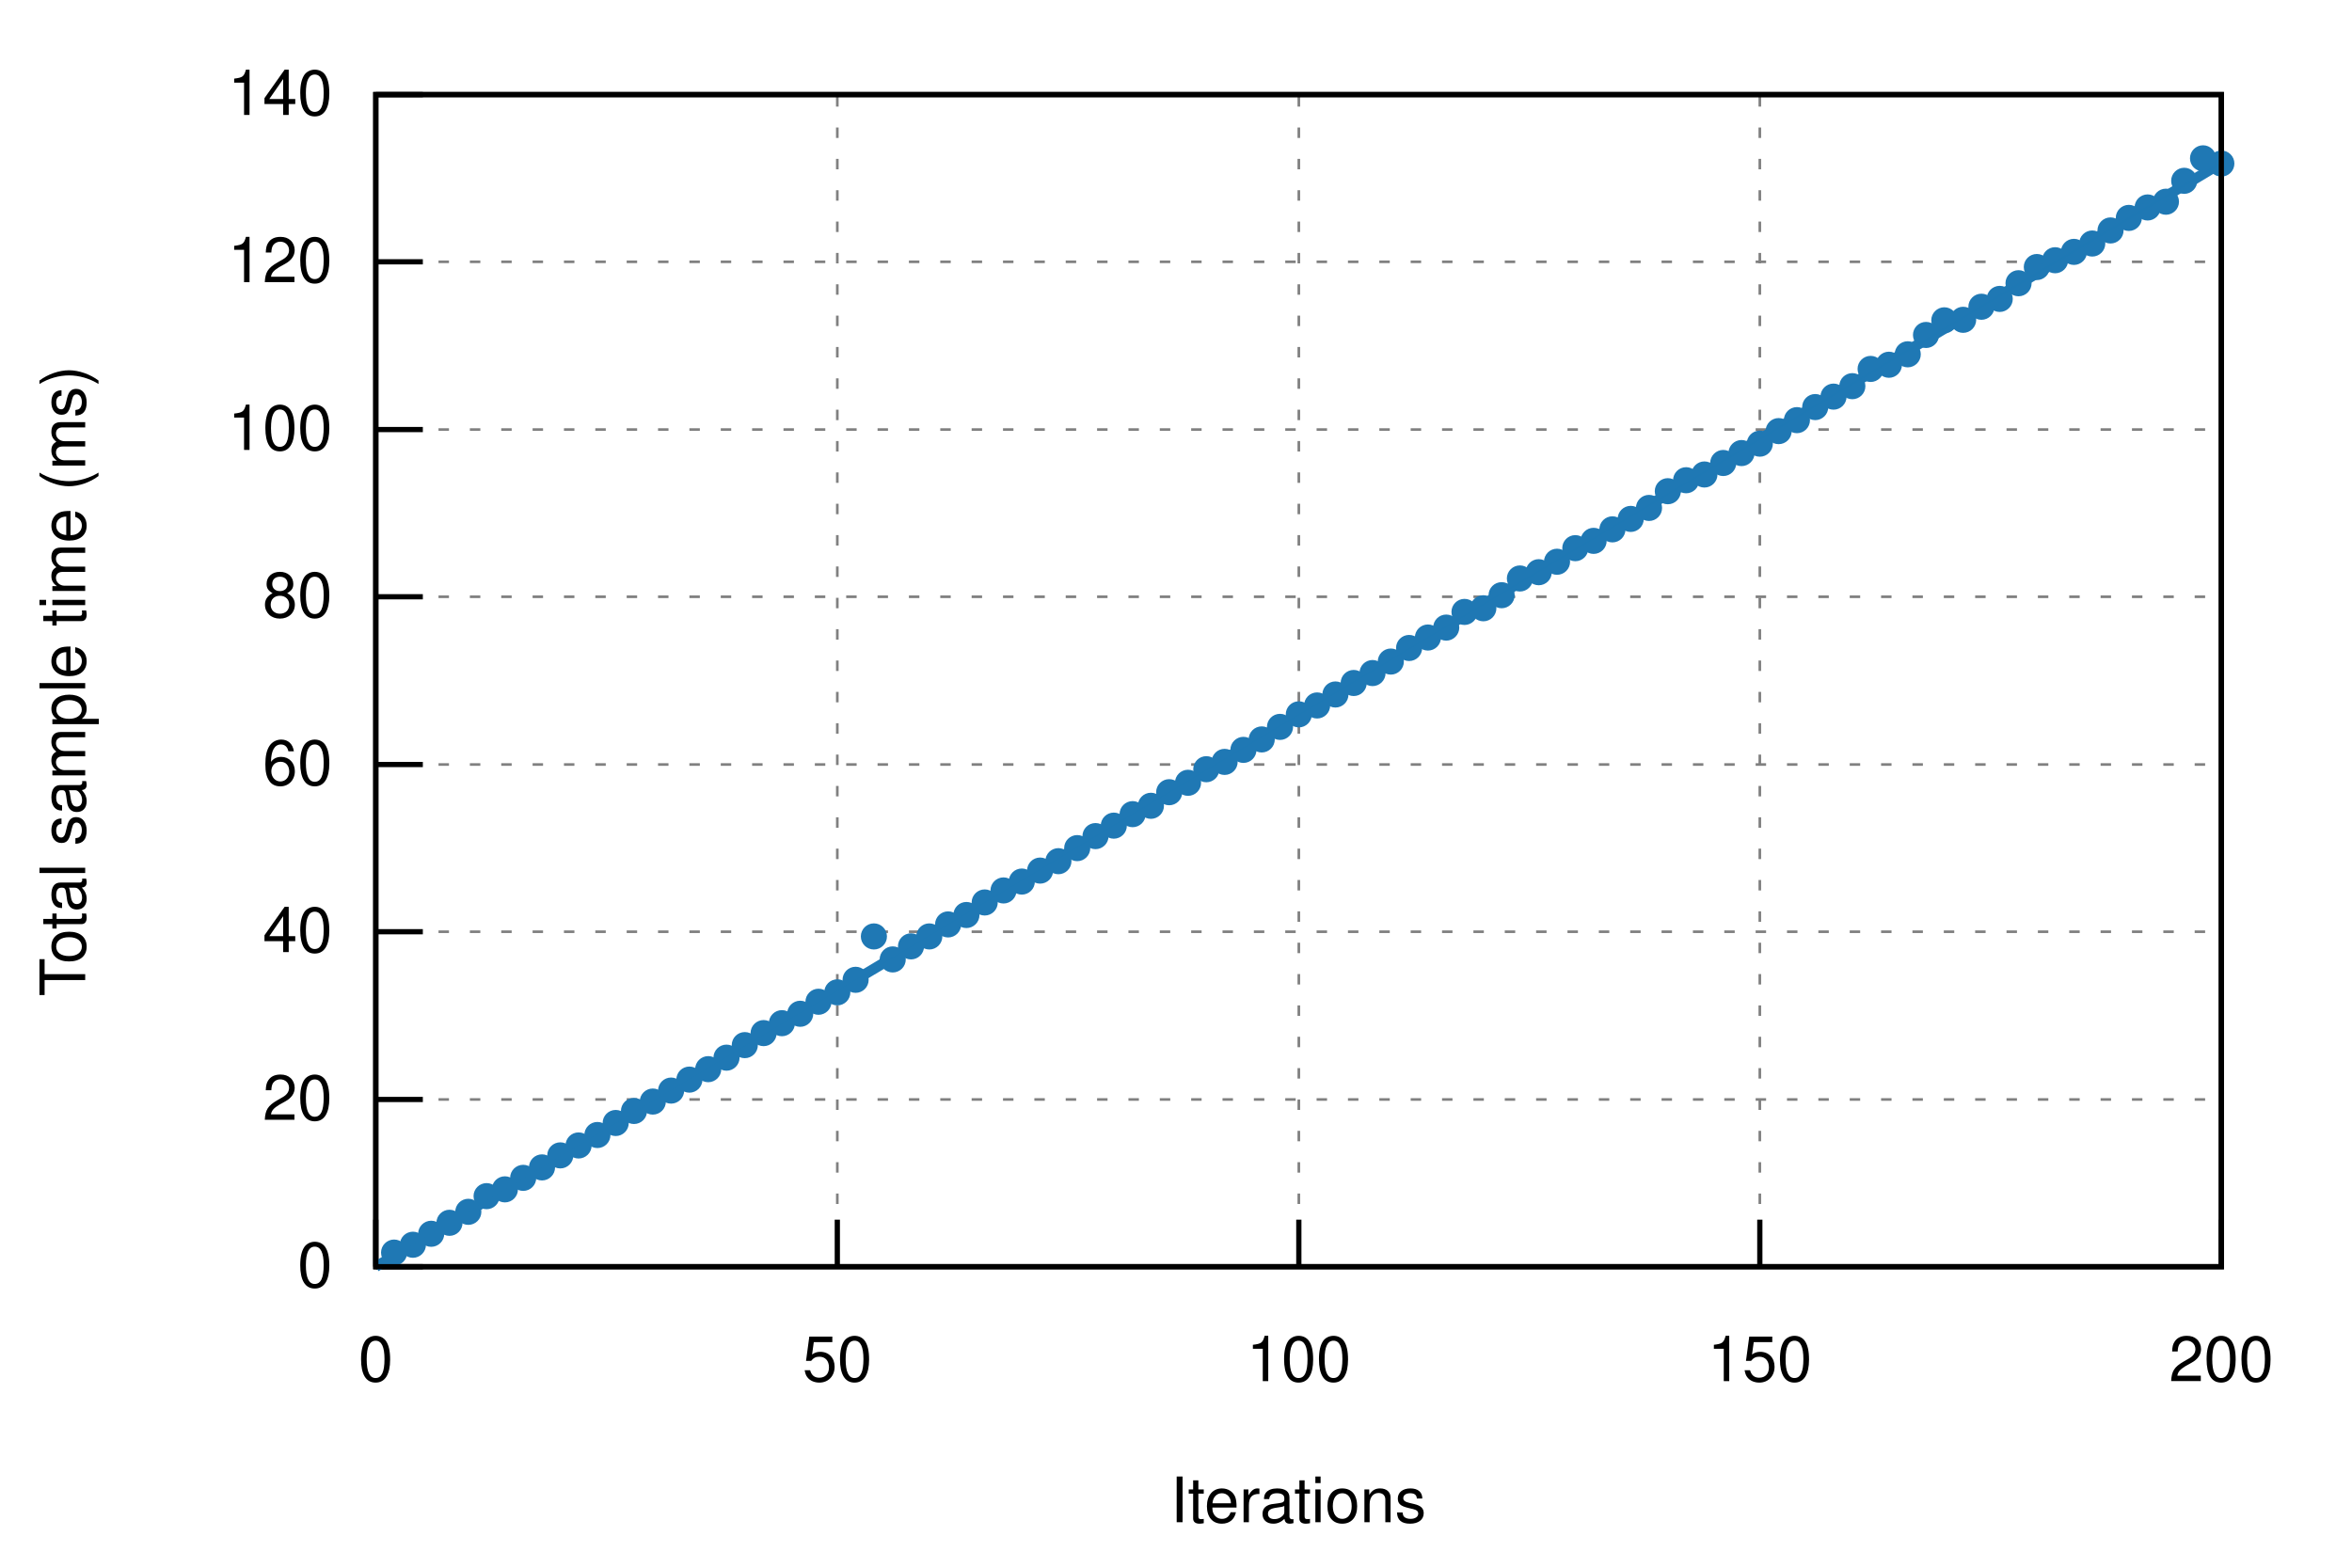
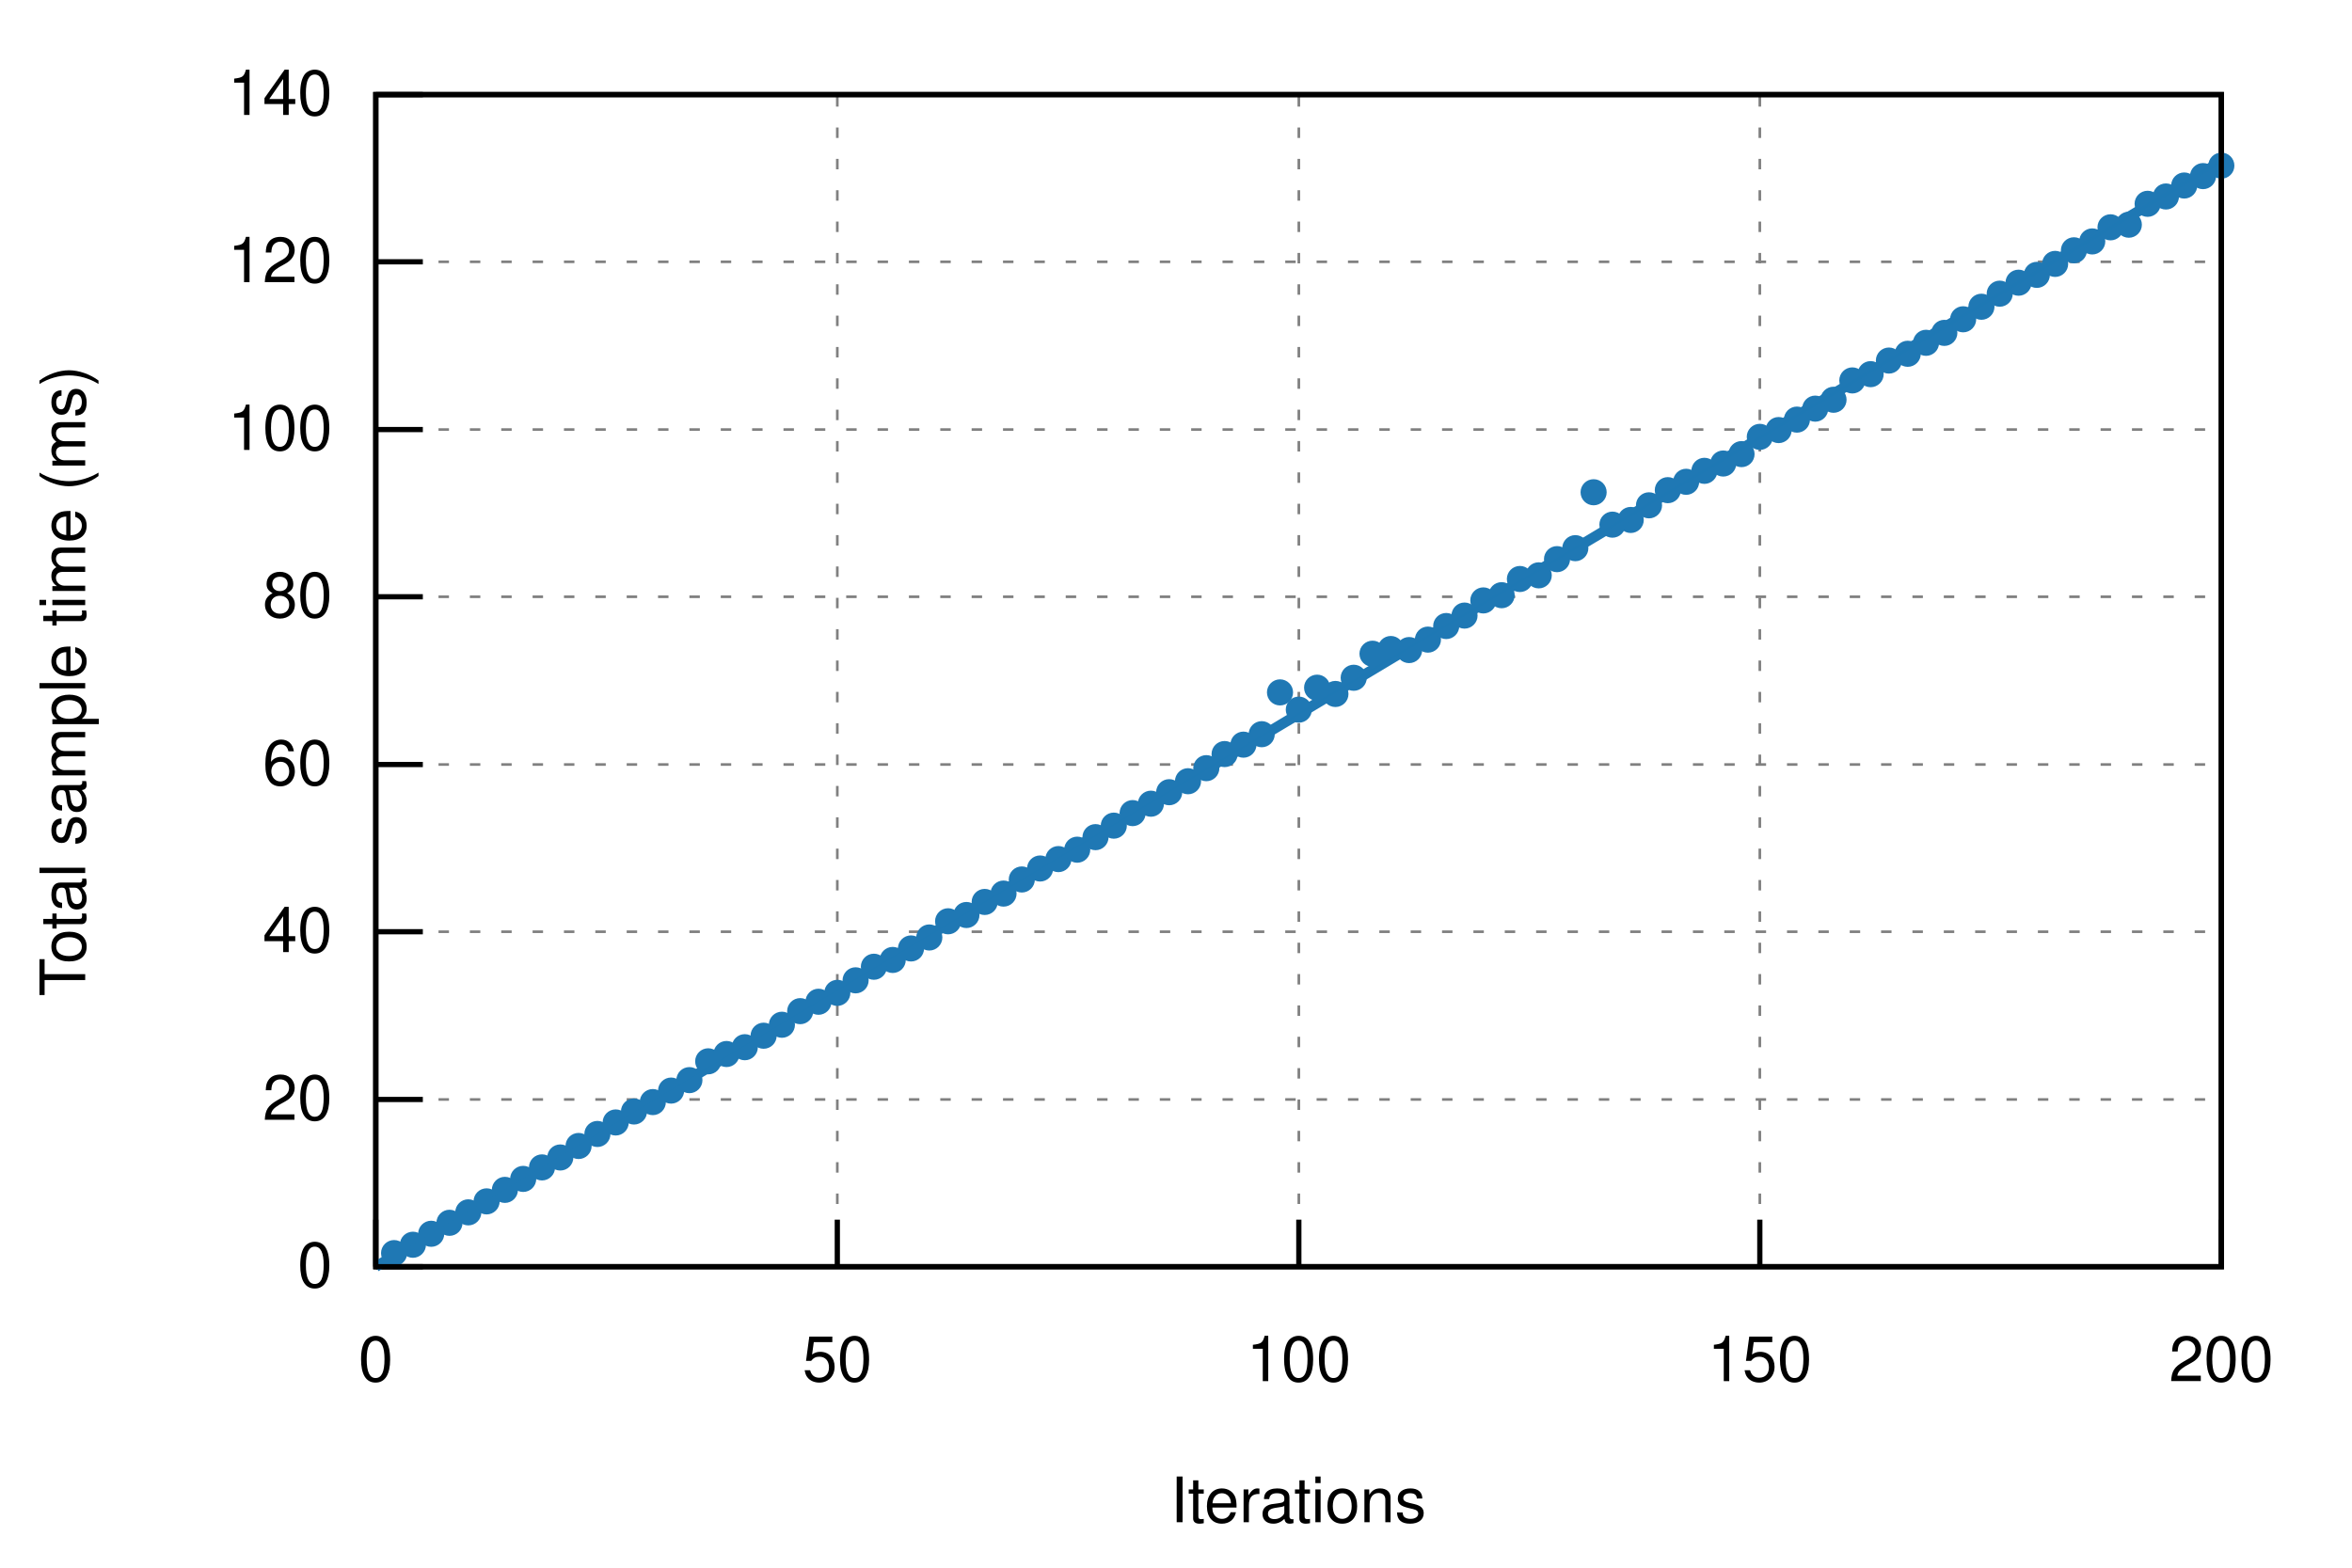
<svg xmlns="http://www.w3.org/2000/svg" xmlns:xlink="http://www.w3.org/1999/xlink" viewBox="0 0 450 300">
  <g id="gnuplot_canvas">
    <rect x="0" y="0" width="450" height="300" fill="none" />
    <defs>
      <circle id="gpDot" r="0.5" stroke-width="0.5" stroke="currentColor" />
      <path id="gpPt0" stroke-width="0.222" stroke="currentColor" d="M-1,0 h2 M0,-1 v2" />
      <path id="gpPt1" stroke-width="0.222" stroke="currentColor" d="M-1,-1 L1,1 M1,-1 L-1,1" />
      <path id="gpPt2" stroke-width="0.222" stroke="currentColor" d="M-1,0 L1,0 M0,-1 L0,1 M-1,-1 L1,1 M-1,1 L1,-1" />
      <rect id="gpPt3" stroke-width="0.222" stroke="currentColor" x="-1" y="-1" width="2" height="2" />
      <rect id="gpPt4" stroke-width="0.222" stroke="currentColor" fill="currentColor" x="-1" y="-1" width="2" height="2" />
      <circle id="gpPt5" stroke-width="0.222" stroke="currentColor" cx="0" cy="0" r="1" />
      <use xlink:href="#gpPt5" id="gpPt6" fill="currentColor" stroke="none" />
      <path id="gpPt7" stroke-width="0.222" stroke="currentColor" d="M0,-1.33 L-1.33,0.67 L1.33,0.67 z" />
      <use xlink:href="#gpPt7" id="gpPt8" fill="currentColor" stroke="none" />
      <use xlink:href="#gpPt7" id="gpPt9" stroke="currentColor" transform="rotate(180)" />
      <use xlink:href="#gpPt9" id="gpPt10" fill="currentColor" stroke="none" />
      <use xlink:href="#gpPt3" id="gpPt11" stroke="currentColor" transform="rotate(45)" />
      <use xlink:href="#gpPt11" id="gpPt12" fill="currentColor" stroke="none" />
      <path id="gpPt13" stroke-width="0.222" stroke="currentColor" d="M0,1.330 L1.265,0.411 L0.782,-1.067 L-0.782,-1.076 L-1.265,0.411 z" />
      <use xlink:href="#gpPt13" id="gpPt14" fill="currentColor" stroke="none" />
      <filter id="textbox" filterUnits="objectBoundingBox" x="0" y="0" height="1" width="1">
        <feFlood flood-color="white" flood-opacity="1" result="bgnd" />
        <feComposite in="SourceGraphic" in2="bgnd" operator="atop" />
      </filter>
      <filter id="greybox" filterUnits="objectBoundingBox" x="0" y="0" height="1" width="1">
        <feFlood flood-color="lightgrey" flood-opacity="1" result="grey" />
        <feComposite in="SourceGraphic" in2="grey" operator="atop" />
      </filter>
    </defs>
    <g fill="none" color="white" stroke="currentColor" stroke-width="1.00" stroke-linecap="butt" stroke-linejoin="miter">
</g>
    <g fill="none" color="black" stroke="currentColor" stroke-width="1.00" stroke-linecap="butt" stroke-linejoin="miter">
</g>
    <g fill="none" color="black" stroke="black" stroke-width="0.50" stroke-linecap="butt" stroke-linejoin="miter">
</g>
    <g fill="none" color="gray" stroke="currentColor" stroke-width="0.50" stroke-linecap="butt" stroke-linejoin="miter">
      <path stroke="gray" stroke-dasharray="2,4" class="gridline" d="M71.9,242.4 L425.0,242.4  " />
    </g>
    <g fill="none" color="gray" stroke="gray" stroke-width="1.00" stroke-linecap="butt" stroke-linejoin="miter">
</g>
    <g fill="none" color="black" stroke="currentColor" stroke-width="1.00" stroke-linecap="butt" stroke-linejoin="miter">
      <path stroke="black" d="M71.9,242.4 L80.9,242.4  " />
      <g transform="translate(63.6,246.3)" stroke="none" fill="black" font-family="Helvetica" font-size="12.00" text-anchor="end">
        <text>
          <tspan font-family="Helvetica"> 0</tspan>
        </text>
      </g>
    </g>
    <g fill="none" color="black" stroke="currentColor" stroke-width="1.00" stroke-linecap="butt" stroke-linejoin="miter">
</g>
    <g fill="none" color="black" stroke="black" stroke-width="0.50" stroke-linecap="butt" stroke-linejoin="miter">
</g>
    <g fill="none" color="gray" stroke="currentColor" stroke-width="0.50" stroke-linecap="butt" stroke-linejoin="miter">
      <path stroke="gray" stroke-dasharray="2,4" class="gridline" d="M71.9,210.4 L425.0,210.4  " />
    </g>
    <g fill="none" color="gray" stroke="gray" stroke-width="1.00" stroke-linecap="butt" stroke-linejoin="miter">
</g>
    <g fill="none" color="black" stroke="currentColor" stroke-width="1.00" stroke-linecap="butt" stroke-linejoin="miter">
      <path stroke="black" d="M71.9,210.4 L80.9,210.4  " />
      <g transform="translate(63.6,214.3)" stroke="none" fill="black" font-family="Helvetica" font-size="12.00" text-anchor="end">
        <text>
          <tspan font-family="Helvetica"> 20</tspan>
        </text>
      </g>
    </g>
    <g fill="none" color="black" stroke="currentColor" stroke-width="1.00" stroke-linecap="butt" stroke-linejoin="miter">
</g>
    <g fill="none" color="black" stroke="black" stroke-width="0.50" stroke-linecap="butt" stroke-linejoin="miter">
</g>
    <g fill="none" color="gray" stroke="currentColor" stroke-width="0.50" stroke-linecap="butt" stroke-linejoin="miter">
      <path stroke="gray" stroke-dasharray="2,4" class="gridline" d="M71.9,178.3 L425.0,178.3  " />
    </g>
    <g fill="none" color="gray" stroke="gray" stroke-width="1.00" stroke-linecap="butt" stroke-linejoin="miter">
</g>
    <g fill="none" color="black" stroke="currentColor" stroke-width="1.00" stroke-linecap="butt" stroke-linejoin="miter">
      <path stroke="black" d="M71.9,178.3 L80.9,178.3  " />
      <g transform="translate(63.6,182.2)" stroke="none" fill="black" font-family="Helvetica" font-size="12.00" text-anchor="end">
        <text>
          <tspan font-family="Helvetica"> 40</tspan>
        </text>
      </g>
    </g>
    <g fill="none" color="black" stroke="currentColor" stroke-width="1.00" stroke-linecap="butt" stroke-linejoin="miter">
</g>
    <g fill="none" color="black" stroke="black" stroke-width="0.50" stroke-linecap="butt" stroke-linejoin="miter">
</g>
    <g fill="none" color="gray" stroke="currentColor" stroke-width="0.50" stroke-linecap="butt" stroke-linejoin="miter">
      <path stroke="gray" stroke-dasharray="2,4" class="gridline" d="M71.9,146.3 L425.0,146.3  " />
    </g>
    <g fill="none" color="gray" stroke="gray" stroke-width="1.00" stroke-linecap="butt" stroke-linejoin="miter">
</g>
    <g fill="none" color="black" stroke="currentColor" stroke-width="1.00" stroke-linecap="butt" stroke-linejoin="miter">
      <path stroke="black" d="M71.9,146.3 L80.9,146.3  " />
      <g transform="translate(63.6,150.2)" stroke="none" fill="black" font-family="Helvetica" font-size="12.00" text-anchor="end">
        <text>
          <tspan font-family="Helvetica"> 60</tspan>
        </text>
      </g>
    </g>
    <g fill="none" color="black" stroke="currentColor" stroke-width="1.00" stroke-linecap="butt" stroke-linejoin="miter">
</g>
    <g fill="none" color="black" stroke="black" stroke-width="0.50" stroke-linecap="butt" stroke-linejoin="miter">
</g>
    <g fill="none" color="gray" stroke="currentColor" stroke-width="0.50" stroke-linecap="butt" stroke-linejoin="miter">
      <path stroke="gray" stroke-dasharray="2,4" class="gridline" d="M71.9,114.2 L425.0,114.2  " />
    </g>
    <g fill="none" color="gray" stroke="gray" stroke-width="1.00" stroke-linecap="butt" stroke-linejoin="miter">
</g>
    <g fill="none" color="black" stroke="currentColor" stroke-width="1.00" stroke-linecap="butt" stroke-linejoin="miter">
      <path stroke="black" d="M71.9,114.2 L80.9,114.2  " />
      <g transform="translate(63.6,118.1)" stroke="none" fill="black" font-family="Helvetica" font-size="12.00" text-anchor="end">
        <text>
          <tspan font-family="Helvetica"> 80</tspan>
        </text>
      </g>
    </g>
    <g fill="none" color="black" stroke="currentColor" stroke-width="1.00" stroke-linecap="butt" stroke-linejoin="miter">
</g>
    <g fill="none" color="black" stroke="black" stroke-width="0.50" stroke-linecap="butt" stroke-linejoin="miter">
</g>
    <g fill="none" color="gray" stroke="currentColor" stroke-width="0.50" stroke-linecap="butt" stroke-linejoin="miter">
      <path stroke="gray" stroke-dasharray="2,4" class="gridline" d="M71.9,82.2 L425.0,82.2  " />
    </g>
    <g fill="none" color="gray" stroke="gray" stroke-width="1.00" stroke-linecap="butt" stroke-linejoin="miter">
</g>
    <g fill="none" color="black" stroke="currentColor" stroke-width="1.00" stroke-linecap="butt" stroke-linejoin="miter">
      <path stroke="black" d="M71.9,82.2 L80.9,82.2  " />
      <g transform="translate(63.6,86.1)" stroke="none" fill="black" font-family="Helvetica" font-size="12.00" text-anchor="end">
        <text>
          <tspan font-family="Helvetica"> 100</tspan>
        </text>
      </g>
    </g>
    <g fill="none" color="black" stroke="currentColor" stroke-width="1.00" stroke-linecap="butt" stroke-linejoin="miter">
</g>
    <g fill="none" color="black" stroke="black" stroke-width="0.50" stroke-linecap="butt" stroke-linejoin="miter">
</g>
    <g fill="none" color="gray" stroke="currentColor" stroke-width="0.50" stroke-linecap="butt" stroke-linejoin="miter">
      <path stroke="gray" stroke-dasharray="2,4" class="gridline" d="M71.9,50.1 L425.0,50.1  " />
    </g>
    <g fill="none" color="gray" stroke="gray" stroke-width="1.00" stroke-linecap="butt" stroke-linejoin="miter">
</g>
    <g fill="none" color="black" stroke="currentColor" stroke-width="1.00" stroke-linecap="butt" stroke-linejoin="miter">
      <path stroke="black" d="M71.9,50.1 L80.9,50.1  " />
      <g transform="translate(63.6,54.0)" stroke="none" fill="black" font-family="Helvetica" font-size="12.00" text-anchor="end">
        <text>
          <tspan font-family="Helvetica"> 120</tspan>
        </text>
      </g>
    </g>
    <g fill="none" color="black" stroke="currentColor" stroke-width="1.00" stroke-linecap="butt" stroke-linejoin="miter">
</g>
    <g fill="none" color="black" stroke="black" stroke-width="0.50" stroke-linecap="butt" stroke-linejoin="miter">
</g>
    <g fill="none" color="gray" stroke="currentColor" stroke-width="0.50" stroke-linecap="butt" stroke-linejoin="miter">
      <path stroke="gray" stroke-dasharray="2,4" class="gridline" d="M71.9,18.1 L425.0,18.1  " />
    </g>
    <g fill="none" color="gray" stroke="gray" stroke-width="1.00" stroke-linecap="butt" stroke-linejoin="miter">
</g>
    <g fill="none" color="black" stroke="currentColor" stroke-width="1.00" stroke-linecap="butt" stroke-linejoin="miter">
      <path stroke="black" d="M71.9,18.1 L80.9,18.1  " />
      <g transform="translate(63.6,22.0)" stroke="none" fill="black" font-family="Helvetica" font-size="12.00" text-anchor="end">
        <text>
          <tspan font-family="Helvetica"> 140</tspan>
        </text>
      </g>
    </g>
    <g fill="none" color="black" stroke="currentColor" stroke-width="1.00" stroke-linecap="butt" stroke-linejoin="miter">
</g>
    <g fill="none" color="black" stroke="black" stroke-width="0.50" stroke-linecap="butt" stroke-linejoin="miter">
</g>
    <g fill="none" color="gray" stroke="currentColor" stroke-width="0.50" stroke-linecap="butt" stroke-linejoin="miter">
      <path stroke="gray" stroke-dasharray="2,4" class="gridline" d="M71.9,242.4 L71.9,18.1  " />
    </g>
    <g fill="none" color="gray" stroke="gray" stroke-width="1.00" stroke-linecap="butt" stroke-linejoin="miter">
</g>
    <g fill="none" color="black" stroke="currentColor" stroke-width="1.00" stroke-linecap="butt" stroke-linejoin="miter">
      <path stroke="black" d="M71.9,242.4 L71.9,233.4  " />
      <g transform="translate(71.9,264.3)" stroke="none" fill="black" font-family="Helvetica" font-size="12.00" text-anchor="middle">
        <text>
          <tspan font-family="Helvetica"> 0</tspan>
        </text>
      </g>
    </g>
    <g fill="none" color="black" stroke="currentColor" stroke-width="1.00" stroke-linecap="butt" stroke-linejoin="miter">
</g>
    <g fill="none" color="black" stroke="black" stroke-width="0.50" stroke-linecap="butt" stroke-linejoin="miter">
</g>
    <g fill="none" color="gray" stroke="currentColor" stroke-width="0.50" stroke-linecap="butt" stroke-linejoin="miter">
      <path stroke="gray" stroke-dasharray="2,4" class="gridline" d="M160.2,242.4 L160.2,18.1  " />
    </g>
    <g fill="none" color="gray" stroke="gray" stroke-width="1.00" stroke-linecap="butt" stroke-linejoin="miter">
</g>
    <g fill="none" color="black" stroke="currentColor" stroke-width="1.00" stroke-linecap="butt" stroke-linejoin="miter">
      <path stroke="black" d="M160.2,242.4 L160.2,233.4  " />
      <g transform="translate(160.2,264.3)" stroke="none" fill="black" font-family="Helvetica" font-size="12.00" text-anchor="middle">
        <text>
          <tspan font-family="Helvetica"> 50</tspan>
        </text>
      </g>
    </g>
    <g fill="none" color="black" stroke="currentColor" stroke-width="1.00" stroke-linecap="butt" stroke-linejoin="miter">
</g>
    <g fill="none" color="black" stroke="black" stroke-width="0.50" stroke-linecap="butt" stroke-linejoin="miter">
</g>
    <g fill="none" color="gray" stroke="currentColor" stroke-width="0.50" stroke-linecap="butt" stroke-linejoin="miter">
      <path stroke="gray" stroke-dasharray="2,4" class="gridline" d="M248.5,242.4 L248.5,18.1  " />
    </g>
    <g fill="none" color="gray" stroke="gray" stroke-width="1.00" stroke-linecap="butt" stroke-linejoin="miter">
</g>
    <g fill="none" color="black" stroke="currentColor" stroke-width="1.00" stroke-linecap="butt" stroke-linejoin="miter">
      <path stroke="black" d="M248.5,242.4 L248.5,233.4  " />
      <g transform="translate(248.5,264.3)" stroke="none" fill="black" font-family="Helvetica" font-size="12.00" text-anchor="middle">
        <text>
          <tspan font-family="Helvetica"> 100</tspan>
        </text>
      </g>
    </g>
    <g fill="none" color="black" stroke="currentColor" stroke-width="1.00" stroke-linecap="butt" stroke-linejoin="miter">
</g>
    <g fill="none" color="black" stroke="black" stroke-width="0.50" stroke-linecap="butt" stroke-linejoin="miter">
</g>
    <g fill="none" color="gray" stroke="currentColor" stroke-width="0.50" stroke-linecap="butt" stroke-linejoin="miter">
      <path stroke="gray" stroke-dasharray="2,4" class="gridline" d="M336.7,242.4 L336.7,18.1  " />
    </g>
    <g fill="none" color="gray" stroke="gray" stroke-width="1.00" stroke-linecap="butt" stroke-linejoin="miter">
</g>
    <g fill="none" color="black" stroke="currentColor" stroke-width="1.00" stroke-linecap="butt" stroke-linejoin="miter">
      <path stroke="black" d="M336.7,242.4 L336.7,233.4  " />
      <g transform="translate(336.7,264.3)" stroke="none" fill="black" font-family="Helvetica" font-size="12.00" text-anchor="middle">
        <text>
          <tspan font-family="Helvetica"> 150</tspan>
        </text>
      </g>
    </g>
    <g fill="none" color="black" stroke="currentColor" stroke-width="1.00" stroke-linecap="butt" stroke-linejoin="miter">
</g>
    <g fill="none" color="black" stroke="black" stroke-width="0.50" stroke-linecap="butt" stroke-linejoin="miter">
</g>
    <g fill="none" color="gray" stroke="currentColor" stroke-width="0.50" stroke-linecap="butt" stroke-linejoin="miter">
      <path stroke="gray" stroke-dasharray="2,4" class="gridline" d="M425.0,242.4 L425.0,18.1  " />
    </g>
    <g fill="none" color="gray" stroke="gray" stroke-width="1.00" stroke-linecap="butt" stroke-linejoin="miter">
</g>
    <g fill="none" color="black" stroke="currentColor" stroke-width="1.00" stroke-linecap="butt" stroke-linejoin="miter">
      <path stroke="black" d="M425.0,242.4 L425.0,233.4  " />
      <g transform="translate(425.0,264.3)" stroke="none" fill="black" font-family="Helvetica" font-size="12.00" text-anchor="middle">
        <text>
          <tspan font-family="Helvetica"> 200</tspan>
        </text>
      </g>
    </g>
    <g fill="none" color="black" stroke="currentColor" stroke-width="1.00" stroke-linecap="butt" stroke-linejoin="miter">
</g>
    <g fill="none" color="black" stroke="currentColor" stroke-width="1.00" stroke-linecap="butt" stroke-linejoin="miter">
      <path stroke="black" d="M71.9,18.1 L71.9,242.4 L425.0,242.4 L425.0,18.1 L71.9,18.1 Z  " />
    </g>
    <g fill="none" color="black" stroke="currentColor" stroke-width="1.00" stroke-linecap="butt" stroke-linejoin="miter">
      <g transform="translate(16.3,130.3) rotate(270)" stroke="none" fill="black" font-family="Helvetica" font-size="12.00" text-anchor="middle">
        <text>
          <tspan font-family="Helvetica">Total sample time (ms)</tspan>
        </text>
      </g>
    </g>
    <g fill="none" color="black" stroke="currentColor" stroke-width="1.00" stroke-linecap="butt" stroke-linejoin="miter">
      <g transform="translate(248.4,291.3)" stroke="none" fill="black" font-family="Helvetica" font-size="12.00" text-anchor="middle">
        <text>
          <tspan font-family="Helvetica">Iterations</tspan>
        </text>
      </g>
    </g>
    <g fill="none" color="black" stroke="currentColor" stroke-width="1.00" stroke-linecap="butt" stroke-linejoin="miter">
</g>
    <g id="gnuplot_plot_1">
      <g fill="none" color="black" stroke="currentColor" stroke-width="1.00" stroke-linecap="butt" stroke-linejoin="miter">
-         <use xlink:href="#gpPt6" transform="translate(75.4,239.7) scale(2.25)" color="rgb( 31, 120, 180)" />
+         <use xlink:href="#gpPt6" transform="translate(75.4,239.8) scale(2.25)" color="rgb( 31, 120, 180)" />
        <use xlink:href="#gpPt6" transform="translate(79.0,238.2) scale(2.25)" color="rgb( 31, 120, 180)" />
        <use xlink:href="#gpPt6" transform="translate(82.5,236.1) scale(2.25)" color="rgb( 31, 120, 180)" />
        <use xlink:href="#gpPt6" transform="translate(86.0,234.0) scale(2.25)" color="rgb( 31, 120, 180)" />
-         <use xlink:href="#gpPt6" transform="translate(89.6,231.9) scale(2.25)" color="rgb( 31, 120, 180)" />
-         <use xlink:href="#gpPt6" transform="translate(93.1,228.9) scale(2.25)" color="rgb( 31, 120, 180)" />
-         <use xlink:href="#gpPt6" transform="translate(96.6,227.6) scale(2.25)" color="rgb( 31, 120, 180)" />
-         <use xlink:href="#gpPt6" transform="translate(100.1,225.4) scale(2.25)" color="rgb( 31, 120, 180)" />
+         <use xlink:href="#gpPt6" transform="translate(89.6,232.0) scale(2.25)" color="rgb( 31, 120, 180)" />
+         <use xlink:href="#gpPt6" transform="translate(93.1,229.9) scale(2.25)" color="rgb( 31, 120, 180)" />
+         <use xlink:href="#gpPt6" transform="translate(96.6,227.7) scale(2.25)" color="rgb( 31, 120, 180)" />
+         <use xlink:href="#gpPt6" transform="translate(100.1,225.6) scale(2.25)" color="rgb( 31, 120, 180)" />
        <use xlink:href="#gpPt6" transform="translate(103.7,223.4) scale(2.25)" color="rgb( 31, 120, 180)" />
-         <use xlink:href="#gpPt6" transform="translate(107.2,221.1) scale(2.25)" color="rgb( 31, 120, 180)" />
-         <use xlink:href="#gpPt6" transform="translate(110.7,219.2) scale(2.25)" color="rgb( 31, 120, 180)" />
-         <use xlink:href="#gpPt6" transform="translate(114.3,217.2) scale(2.25)" color="rgb( 31, 120, 180)" />
-         <use xlink:href="#gpPt6" transform="translate(117.8,214.9) scale(2.25)" color="rgb( 31, 120, 180)" />
-         <use xlink:href="#gpPt6" transform="translate(121.3,212.6) scale(2.25)" color="rgb( 31, 120, 180)" />
-         <use xlink:href="#gpPt6" transform="translate(124.9,210.8) scale(2.25)" color="rgb( 31, 120, 180)" />
+         <use xlink:href="#gpPt6" transform="translate(107.2,221.5) scale(2.25)" color="rgb( 31, 120, 180)" />
+         <use xlink:href="#gpPt6" transform="translate(110.7,219.3) scale(2.25)" color="rgb( 31, 120, 180)" />
+         <use xlink:href="#gpPt6" transform="translate(114.3,217.0) scale(2.25)" color="rgb( 31, 120, 180)" />
+         <use xlink:href="#gpPt6" transform="translate(117.8,214.8) scale(2.25)" color="rgb( 31, 120, 180)" />
+         <use xlink:href="#gpPt6" transform="translate(121.3,212.7) scale(2.25)" color="rgb( 31, 120, 180)" />
+         <use xlink:href="#gpPt6" transform="translate(124.9,210.9) scale(2.25)" color="rgb( 31, 120, 180)" />
        <use xlink:href="#gpPt6" transform="translate(128.4,208.7) scale(2.25)" color="rgb( 31, 120, 180)" />
-         <use xlink:href="#gpPt6" transform="translate(131.9,206.6) scale(2.25)" color="rgb( 31, 120, 180)" />
-         <use xlink:href="#gpPt6" transform="translate(135.5,204.6) scale(2.25)" color="rgb( 31, 120, 180)" />
-         <use xlink:href="#gpPt6" transform="translate(139.0,202.4) scale(2.25)" color="rgb( 31, 120, 180)" />
-         <use xlink:href="#gpPt6" transform="translate(142.5,200.0) scale(2.25)" color="rgb( 31, 120, 180)" />
-         <use xlink:href="#gpPt6" transform="translate(146.1,197.7) scale(2.25)" color="rgb( 31, 120, 180)" />
-         <use xlink:href="#gpPt6" transform="translate(149.6,195.8) scale(2.25)" color="rgb( 31, 120, 180)" />
-         <use xlink:href="#gpPt6" transform="translate(153.1,194.0) scale(2.25)" color="rgb( 31, 120, 180)" />
+         <use xlink:href="#gpPt6" transform="translate(131.9,206.7) scale(2.25)" color="rgb( 31, 120, 180)" />
+         <use xlink:href="#gpPt6" transform="translate(135.5,203.1) scale(2.25)" color="rgb( 31, 120, 180)" />
+         <use xlink:href="#gpPt6" transform="translate(139.0,201.7) scale(2.25)" color="rgb( 31, 120, 180)" />
+         <use xlink:href="#gpPt6" transform="translate(142.5,200.4) scale(2.25)" color="rgb( 31, 120, 180)" />
+         <use xlink:href="#gpPt6" transform="translate(146.1,198.2) scale(2.25)" color="rgb( 31, 120, 180)" />
+         <use xlink:href="#gpPt6" transform="translate(149.6,196.1) scale(2.25)" color="rgb( 31, 120, 180)" />
+         <use xlink:href="#gpPt6" transform="translate(153.1,193.5) scale(2.25)" color="rgb( 31, 120, 180)" />
        <use xlink:href="#gpPt6" transform="translate(156.6,191.7) scale(2.25)" color="rgb( 31, 120, 180)" />
-         <use xlink:href="#gpPt6" transform="translate(160.2,189.9) scale(2.25)" color="rgb( 31, 120, 180)" />
-         <use xlink:href="#gpPt6" transform="translate(163.7,187.5) scale(2.25)" color="rgb( 31, 120, 180)" />
-         <use xlink:href="#gpPt6" transform="translate(167.2,179.2) scale(2.25)" color="rgb( 31, 120, 180)" />
-         <use xlink:href="#gpPt6" transform="translate(170.8,183.6) scale(2.25)" color="rgb( 31, 120, 180)" />
-         <use xlink:href="#gpPt6" transform="translate(174.3,181.1) scale(2.25)" color="rgb( 31, 120, 180)" />
-         <use xlink:href="#gpPt6" transform="translate(177.8,179.2) scale(2.25)" color="rgb( 31, 120, 180)" />
-         <use xlink:href="#gpPt6" transform="translate(181.4,176.9) scale(2.25)" color="rgb( 31, 120, 180)" />
+         <use xlink:href="#gpPt6" transform="translate(160.2,190.0) scale(2.25)" color="rgb( 31, 120, 180)" />
+         <use xlink:href="#gpPt6" transform="translate(163.7,187.6) scale(2.25)" color="rgb( 31, 120, 180)" />
+         <use xlink:href="#gpPt6" transform="translate(167.2,185.0) scale(2.25)" color="rgb( 31, 120, 180)" />
+         <use xlink:href="#gpPt6" transform="translate(170.8,183.7) scale(2.25)" color="rgb( 31, 120, 180)" />
+         <use xlink:href="#gpPt6" transform="translate(174.3,181.5) scale(2.25)" color="rgb( 31, 120, 180)" />
+         <use xlink:href="#gpPt6" transform="translate(177.8,179.4) scale(2.25)" color="rgb( 31, 120, 180)" />
+         <use xlink:href="#gpPt6" transform="translate(181.4,176.3) scale(2.25)" color="rgb( 31, 120, 180)" />
        <use xlink:href="#gpPt6" transform="translate(184.9,175.1) scale(2.25)" color="rgb( 31, 120, 180)" />
-         <use xlink:href="#gpPt6" transform="translate(188.4,172.7) scale(2.25)" color="rgb( 31, 120, 180)" />
-         <use xlink:href="#gpPt6" transform="translate(192.0,170.4) scale(2.25)" color="rgb( 31, 120, 180)" />
-         <use xlink:href="#gpPt6" transform="translate(195.5,168.7) scale(2.25)" color="rgb( 31, 120, 180)" />
-         <use xlink:href="#gpPt6" transform="translate(199.0,166.6) scale(2.25)" color="rgb( 31, 120, 180)" />
-         <use xlink:href="#gpPt6" transform="translate(202.5,164.8) scale(2.25)" color="rgb( 31, 120, 180)" />
-         <use xlink:href="#gpPt6" transform="translate(206.1,162.3) scale(2.25)" color="rgb( 31, 120, 180)" />
-         <use xlink:href="#gpPt6" transform="translate(209.6,160.0) scale(2.25)" color="rgb( 31, 120, 180)" />
+         <use xlink:href="#gpPt6" transform="translate(188.4,172.6) scale(2.25)" color="rgb( 31, 120, 180)" />
+         <use xlink:href="#gpPt6" transform="translate(192.0,171.0) scale(2.25)" color="rgb( 31, 120, 180)" />
+         <use xlink:href="#gpPt6" transform="translate(195.5,168.3) scale(2.25)" color="rgb( 31, 120, 180)" />
+         <use xlink:href="#gpPt6" transform="translate(199.0,166.2) scale(2.25)" color="rgb( 31, 120, 180)" />
+         <use xlink:href="#gpPt6" transform="translate(202.5,164.4) scale(2.25)" color="rgb( 31, 120, 180)" />
+         <use xlink:href="#gpPt6" transform="translate(206.1,162.6) scale(2.25)" color="rgb( 31, 120, 180)" />
+         <use xlink:href="#gpPt6" transform="translate(209.6,160.2) scale(2.25)" color="rgb( 31, 120, 180)" />
        <use xlink:href="#gpPt6" transform="translate(213.1,158.0) scale(2.25)" color="rgb( 31, 120, 180)" />
-         <use xlink:href="#gpPt6" transform="translate(216.7,155.8) scale(2.25)" color="rgb( 31, 120, 180)" />
-         <use xlink:href="#gpPt6" transform="translate(220.2,154.2) scale(2.25)" color="rgb( 31, 120, 180)" />
+         <use xlink:href="#gpPt6" transform="translate(216.7,155.6) scale(2.25)" color="rgb( 31, 120, 180)" />
+         <use xlink:href="#gpPt6" transform="translate(220.2,153.8) scale(2.25)" color="rgb( 31, 120, 180)" />
        <use xlink:href="#gpPt6" transform="translate(223.7,151.6) scale(2.25)" color="rgb( 31, 120, 180)" />
-         <use xlink:href="#gpPt6" transform="translate(227.3,149.8) scale(2.25)" color="rgb( 31, 120, 180)" />
-         <use xlink:href="#gpPt6" transform="translate(230.8,147.2) scale(2.25)" color="rgb( 31, 120, 180)" />
-         <use xlink:href="#gpPt6" transform="translate(234.3,145.8) scale(2.25)" color="rgb( 31, 120, 180)" />
-         <use xlink:href="#gpPt6" transform="translate(237.9,143.5) scale(2.25)" color="rgb( 31, 120, 180)" />
-         <use xlink:href="#gpPt6" transform="translate(241.4,141.5) scale(2.25)" color="rgb( 31, 120, 180)" />
-         <use xlink:href="#gpPt6" transform="translate(244.9,139.1) scale(2.25)" color="rgb( 31, 120, 180)" />
-         <use xlink:href="#gpPt6" transform="translate(248.5,136.7) scale(2.25)" color="rgb( 31, 120, 180)" />
-         <use xlink:href="#gpPt6" transform="translate(252.0,135.0) scale(2.25)" color="rgb( 31, 120, 180)" />
-         <use xlink:href="#gpPt6" transform="translate(255.5,132.9) scale(2.25)" color="rgb( 31, 120, 180)" />
-         <use xlink:href="#gpPt6" transform="translate(259.0,130.7) scale(2.25)" color="rgb( 31, 120, 180)" />
-         <use xlink:href="#gpPt6" transform="translate(262.6,128.8) scale(2.25)" color="rgb( 31, 120, 180)" />
-         <use xlink:href="#gpPt6" transform="translate(266.1,126.6) scale(2.25)" color="rgb( 31, 120, 180)" />
-         <use xlink:href="#gpPt6" transform="translate(269.6,124.0) scale(2.25)" color="rgb( 31, 120, 180)" />
-         <use xlink:href="#gpPt6" transform="translate(273.2,122.0) scale(2.25)" color="rgb( 31, 120, 180)" />
-         <use xlink:href="#gpPt6" transform="translate(276.7,120.1) scale(2.25)" color="rgb( 31, 120, 180)" />
-         <use xlink:href="#gpPt6" transform="translate(280.2,117.1) scale(2.25)" color="rgb( 31, 120, 180)" />
-         <use xlink:href="#gpPt6" transform="translate(283.8,116.4) scale(2.25)" color="rgb( 31, 120, 180)" />
+         <use xlink:href="#gpPt6" transform="translate(227.3,149.5) scale(2.25)" color="rgb( 31, 120, 180)" />
+         <use xlink:href="#gpPt6" transform="translate(230.8,147.0) scale(2.25)" color="rgb( 31, 120, 180)" />
+         <use xlink:href="#gpPt6" transform="translate(234.3,144.3) scale(2.25)" color="rgb( 31, 120, 180)" />
+         <use xlink:href="#gpPt6" transform="translate(237.9,142.5) scale(2.25)" color="rgb( 31, 120, 180)" />
+         <use xlink:href="#gpPt6" transform="translate(241.4,140.5) scale(2.25)" color="rgb( 31, 120, 180)" />
+         <use xlink:href="#gpPt6" transform="translate(244.9,132.5) scale(2.25)" color="rgb( 31, 120, 180)" />
+         <use xlink:href="#gpPt6" transform="translate(248.5,135.8) scale(2.25)" color="rgb( 31, 120, 180)" />
+         <use xlink:href="#gpPt6" transform="translate(252.0,131.6) scale(2.25)" color="rgb( 31, 120, 180)" />
+         <use xlink:href="#gpPt6" transform="translate(255.5,132.8) scale(2.25)" color="rgb( 31, 120, 180)" />
+         <use xlink:href="#gpPt6" transform="translate(259.0,129.7) scale(2.25)" color="rgb( 31, 120, 180)" />
+         <use xlink:href="#gpPt6" transform="translate(262.6,125.1) scale(2.25)" color="rgb( 31, 120, 180)" />
+         <use xlink:href="#gpPt6" transform="translate(266.1,124.2) scale(2.25)" color="rgb( 31, 120, 180)" />
+         <use xlink:href="#gpPt6" transform="translate(269.6,124.4) scale(2.25)" color="rgb( 31, 120, 180)" />
+         <use xlink:href="#gpPt6" transform="translate(273.2,122.4) scale(2.25)" color="rgb( 31, 120, 180)" />
+         <use xlink:href="#gpPt6" transform="translate(276.7,119.8) scale(2.25)" color="rgb( 31, 120, 180)" />
+         <use xlink:href="#gpPt6" transform="translate(280.2,117.8) scale(2.25)" color="rgb( 31, 120, 180)" />
+         <use xlink:href="#gpPt6" transform="translate(283.8,114.9) scale(2.25)" color="rgb( 31, 120, 180)" />
        <use xlink:href="#gpPt6" transform="translate(287.3,113.9) scale(2.25)" color="rgb( 31, 120, 180)" />
-         <use xlink:href="#gpPt6" transform="translate(290.8,110.7) scale(2.25)" color="rgb( 31, 120, 180)" />
-         <use xlink:href="#gpPt6" transform="translate(294.4,109.5) scale(2.25)" color="rgb( 31, 120, 180)" />
-         <use xlink:href="#gpPt6" transform="translate(297.9,107.5) scale(2.25)" color="rgb( 31, 120, 180)" />
+         <use xlink:href="#gpPt6" transform="translate(290.8,110.8) scale(2.25)" color="rgb( 31, 120, 180)" />
+         <use xlink:href="#gpPt6" transform="translate(294.4,110.1) scale(2.25)" color="rgb( 31, 120, 180)" />
+         <use xlink:href="#gpPt6" transform="translate(297.9,107.0) scale(2.25)" color="rgb( 31, 120, 180)" />
        <use xlink:href="#gpPt6" transform="translate(301.4,104.9) scale(2.25)" color="rgb( 31, 120, 180)" />
-         <use xlink:href="#gpPt6" transform="translate(304.9,103.5) scale(2.25)" color="rgb( 31, 120, 180)" />
-         <use xlink:href="#gpPt6" transform="translate(308.5,101.3) scale(2.25)" color="rgb( 31, 120, 180)" />
-         <use xlink:href="#gpPt6" transform="translate(312.0,99.3) scale(2.25)" color="rgb( 31, 120, 180)" />
-         <use xlink:href="#gpPt6" transform="translate(315.5,97.2) scale(2.25)" color="rgb( 31, 120, 180)" />
-         <use xlink:href="#gpPt6" transform="translate(319.1,94.0) scale(2.25)" color="rgb( 31, 120, 180)" />
-         <use xlink:href="#gpPt6" transform="translate(322.6,91.9) scale(2.25)" color="rgb( 31, 120, 180)" />
-         <use xlink:href="#gpPt6" transform="translate(326.1,90.8) scale(2.25)" color="rgb( 31, 120, 180)" />
-         <use xlink:href="#gpPt6" transform="translate(329.7,88.6) scale(2.25)" color="rgb( 31, 120, 180)" />
-         <use xlink:href="#gpPt6" transform="translate(333.2,86.7) scale(2.25)" color="rgb( 31, 120, 180)" />
-         <use xlink:href="#gpPt6" transform="translate(336.7,84.9) scale(2.25)" color="rgb( 31, 120, 180)" />
-         <use xlink:href="#gpPt6" transform="translate(340.3,82.5) scale(2.25)" color="rgb( 31, 120, 180)" />
-         <use xlink:href="#gpPt6" transform="translate(343.8,80.4) scale(2.25)" color="rgb( 31, 120, 180)" />
-         <use xlink:href="#gpPt6" transform="translate(347.3,77.9) scale(2.25)" color="rgb( 31, 120, 180)" />
-         <use xlink:href="#gpPt6" transform="translate(350.8,75.9) scale(2.25)" color="rgb( 31, 120, 180)" />
-         <use xlink:href="#gpPt6" transform="translate(354.4,73.9) scale(2.25)" color="rgb( 31, 120, 180)" />
-         <use xlink:href="#gpPt6" transform="translate(357.9,70.6) scale(2.25)" color="rgb( 31, 120, 180)" />
-         <use xlink:href="#gpPt6" transform="translate(361.4,69.8) scale(2.25)" color="rgb( 31, 120, 180)" />
-         <use xlink:href="#gpPt6" transform="translate(365.0,67.8) scale(2.25)" color="rgb( 31, 120, 180)" />
-         <use xlink:href="#gpPt6" transform="translate(368.5,64.1) scale(2.25)" color="rgb( 31, 120, 180)" />
-         <use xlink:href="#gpPt6" transform="translate(372.0,61.3) scale(2.25)" color="rgb( 31, 120, 180)" />
-         <use xlink:href="#gpPt6" transform="translate(375.6,61.2) scale(2.25)" color="rgb( 31, 120, 180)" />
+         <use xlink:href="#gpPt6" transform="translate(304.9,94.2) scale(2.25)" color="rgb( 31, 120, 180)" />
+         <use xlink:href="#gpPt6" transform="translate(308.5,100.4) scale(2.25)" color="rgb( 31, 120, 180)" />
+         <use xlink:href="#gpPt6" transform="translate(312.0,99.5) scale(2.25)" color="rgb( 31, 120, 180)" />
+         <use xlink:href="#gpPt6" transform="translate(315.5,96.7) scale(2.25)" color="rgb( 31, 120, 180)" />
+         <use xlink:href="#gpPt6" transform="translate(319.1,93.8) scale(2.25)" color="rgb( 31, 120, 180)" />
+         <use xlink:href="#gpPt6" transform="translate(322.6,92.2) scale(2.25)" color="rgb( 31, 120, 180)" />
+         <use xlink:href="#gpPt6" transform="translate(326.1,90.1) scale(2.25)" color="rgb( 31, 120, 180)" />
+         <use xlink:href="#gpPt6" transform="translate(329.7,88.7) scale(2.25)" color="rgb( 31, 120, 180)" />
+         <use xlink:href="#gpPt6" transform="translate(333.2,86.9) scale(2.25)" color="rgb( 31, 120, 180)" />
+         <use xlink:href="#gpPt6" transform="translate(336.7,83.6) scale(2.25)" color="rgb( 31, 120, 180)" />
+         <use xlink:href="#gpPt6" transform="translate(340.3,82.3) scale(2.25)" color="rgb( 31, 120, 180)" />
+         <use xlink:href="#gpPt6" transform="translate(343.8,80.3) scale(2.25)" color="rgb( 31, 120, 180)" />
+         <use xlink:href="#gpPt6" transform="translate(347.3,78.2) scale(2.25)" color="rgb( 31, 120, 180)" />
+         <use xlink:href="#gpPt6" transform="translate(350.8,76.5) scale(2.25)" color="rgb( 31, 120, 180)" />
+         <use xlink:href="#gpPt6" transform="translate(354.4,72.8) scale(2.25)" color="rgb( 31, 120, 180)" />
+         <use xlink:href="#gpPt6" transform="translate(357.9,71.6) scale(2.25)" color="rgb( 31, 120, 180)" />
+         <use xlink:href="#gpPt6" transform="translate(361.4,69.0) scale(2.25)" color="rgb( 31, 120, 180)" />
+         <use xlink:href="#gpPt6" transform="translate(365.0,67.7) scale(2.25)" color="rgb( 31, 120, 180)" />
+         <use xlink:href="#gpPt6" transform="translate(368.5,65.6) scale(2.25)" color="rgb( 31, 120, 180)" />
+         <use xlink:href="#gpPt6" transform="translate(372.0,63.7) scale(2.25)" color="rgb( 31, 120, 180)" />
+         <use xlink:href="#gpPt6" transform="translate(375.6,61.1) scale(2.25)" color="rgb( 31, 120, 180)" />
        <use xlink:href="#gpPt6" transform="translate(379.1,58.7) scale(2.25)" color="rgb( 31, 120, 180)" />
-         <use xlink:href="#gpPt6" transform="translate(382.6,57.2) scale(2.25)" color="rgb( 31, 120, 180)" />
-         <use xlink:href="#gpPt6" transform="translate(386.2,54.2) scale(2.25)" color="rgb( 31, 120, 180)" />
-         <use xlink:href="#gpPt6" transform="translate(389.7,51.1) scale(2.25)" color="rgb( 31, 120, 180)" />
-         <use xlink:href="#gpPt6" transform="translate(393.2,49.8) scale(2.25)" color="rgb( 31, 120, 180)" />
-         <use xlink:href="#gpPt6" transform="translate(396.8,48.2) scale(2.25)" color="rgb( 31, 120, 180)" />
-         <use xlink:href="#gpPt6" transform="translate(400.3,46.6) scale(2.25)" color="rgb( 31, 120, 180)" />
-         <use xlink:href="#gpPt6" transform="translate(403.8,44.1) scale(2.25)" color="rgb( 31, 120, 180)" />
-         <use xlink:href="#gpPt6" transform="translate(407.3,41.7) scale(2.25)" color="rgb( 31, 120, 180)" />
-         <use xlink:href="#gpPt6" transform="translate(410.9,39.7) scale(2.25)" color="rgb( 31, 120, 180)" />
-         <use xlink:href="#gpPt6" transform="translate(414.4,38.6) scale(2.25)" color="rgb( 31, 120, 180)" />
-         <use xlink:href="#gpPt6" transform="translate(417.9,34.6) scale(2.25)" color="rgb( 31, 120, 180)" />
-         <use xlink:href="#gpPt6" transform="translate(421.5,30.3) scale(2.25)" color="rgb( 31, 120, 180)" />
-         <use xlink:href="#gpPt6" transform="translate(425.0,31.3) scale(2.25)" color="rgb( 31, 120, 180)" />
+         <use xlink:href="#gpPt6" transform="translate(382.6,56.2) scale(2.25)" color="rgb( 31, 120, 180)" />
+         <use xlink:href="#gpPt6" transform="translate(386.2,54.1) scale(2.25)" color="rgb( 31, 120, 180)" />
+         <use xlink:href="#gpPt6" transform="translate(389.7,52.6) scale(2.25)" color="rgb( 31, 120, 180)" />
+         <use xlink:href="#gpPt6" transform="translate(393.2,50.5) scale(2.25)" color="rgb( 31, 120, 180)" />
+         <use xlink:href="#gpPt6" transform="translate(396.8,47.9) scale(2.25)" color="rgb( 31, 120, 180)" />
+         <use xlink:href="#gpPt6" transform="translate(400.3,46.2) scale(2.25)" color="rgb( 31, 120, 180)" />
+         <use xlink:href="#gpPt6" transform="translate(403.8,43.5) scale(2.25)" color="rgb( 31, 120, 180)" />
+         <use xlink:href="#gpPt6" transform="translate(407.3,43.0) scale(2.25)" color="rgb( 31, 120, 180)" />
+         <use xlink:href="#gpPt6" transform="translate(410.9,39.0) scale(2.25)" color="rgb( 31, 120, 180)" />
+         <use xlink:href="#gpPt6" transform="translate(414.4,37.6) scale(2.25)" color="rgb( 31, 120, 180)" />
+         <use xlink:href="#gpPt6" transform="translate(417.9,35.5) scale(2.25)" color="rgb( 31, 120, 180)" />
+         <use xlink:href="#gpPt6" transform="translate(421.5,33.7) scale(2.25)" color="rgb( 31, 120, 180)" />
+         <use xlink:href="#gpPt6" transform="translate(425.0,31.7) scale(2.25)" color="rgb( 31, 120, 180)" />
      </g>
    </g>
    <g id="gnuplot_plot_2">
      <g fill="none" color="white" stroke="rgb( 31, 120, 180)" stroke-width="2.00" stroke-linecap="butt" stroke-linejoin="miter">
</g>
      <g fill="none" color="black" stroke="currentColor" stroke-width="2.00" stroke-linecap="butt" stroke-linejoin="miter">
-         <path stroke="rgb( 31, 120, 180)" d="M71.9,242.4 L425.0,31.2  " />
+         <path stroke="rgb( 31, 120, 180)" d="M71.9,242.4 L425.0,30.9  " />
      </g>
    </g>
    <g id="gnuplot_plot_3">
      <g fill="none" color="white" stroke="rgb( 31, 120, 180)" stroke-width="1.00" stroke-linecap="butt" stroke-linejoin="miter">
</g>
      <g fill="none" color="black" stroke="currentColor" stroke-width="1.00" stroke-linecap="butt" stroke-linejoin="miter">
        <g stroke="none" shape-rendering="crispEdges">
          <polygon fill="rgb( 31, 120, 180)" fill-opacity="0.25" points="71.9,242.4 71.9,242.4 71.9,242.4 " />
-           <polygon fill="rgb( 31, 120, 180)" fill-opacity="0.25" points="71.9,242.4 425.0,31.5 425.0,30.9 " />
+           <polygon fill="rgb( 31, 120, 180)" fill-opacity="0.25" points="71.9,242.4 425.0,31.3 425.0,30.4 " />
        </g>
      </g>
    </g>
    <g fill="none" color="white" stroke="rgb( 31, 120, 180)" stroke-width="2.00" stroke-linecap="butt" stroke-linejoin="miter">
</g>
    <g fill="none" color="black" stroke="currentColor" stroke-width="2.00" stroke-linecap="butt" stroke-linejoin="miter">
</g>
    <g fill="none" color="black" stroke="black" stroke-width="1.00" stroke-linecap="butt" stroke-linejoin="miter">
</g>
    <g fill="none" color="black" stroke="currentColor" stroke-width="1.00" stroke-linecap="butt" stroke-linejoin="miter">
      <path stroke="black" d="M71.9,18.1 L71.9,242.4 L425.0,242.4 L425.0,18.1 L71.9,18.1 Z  " />
    </g>
    <g fill="none" color="black" stroke="currentColor" stroke-width="1.00" stroke-linecap="butt" stroke-linejoin="miter">
</g>
  </g>
</svg>
